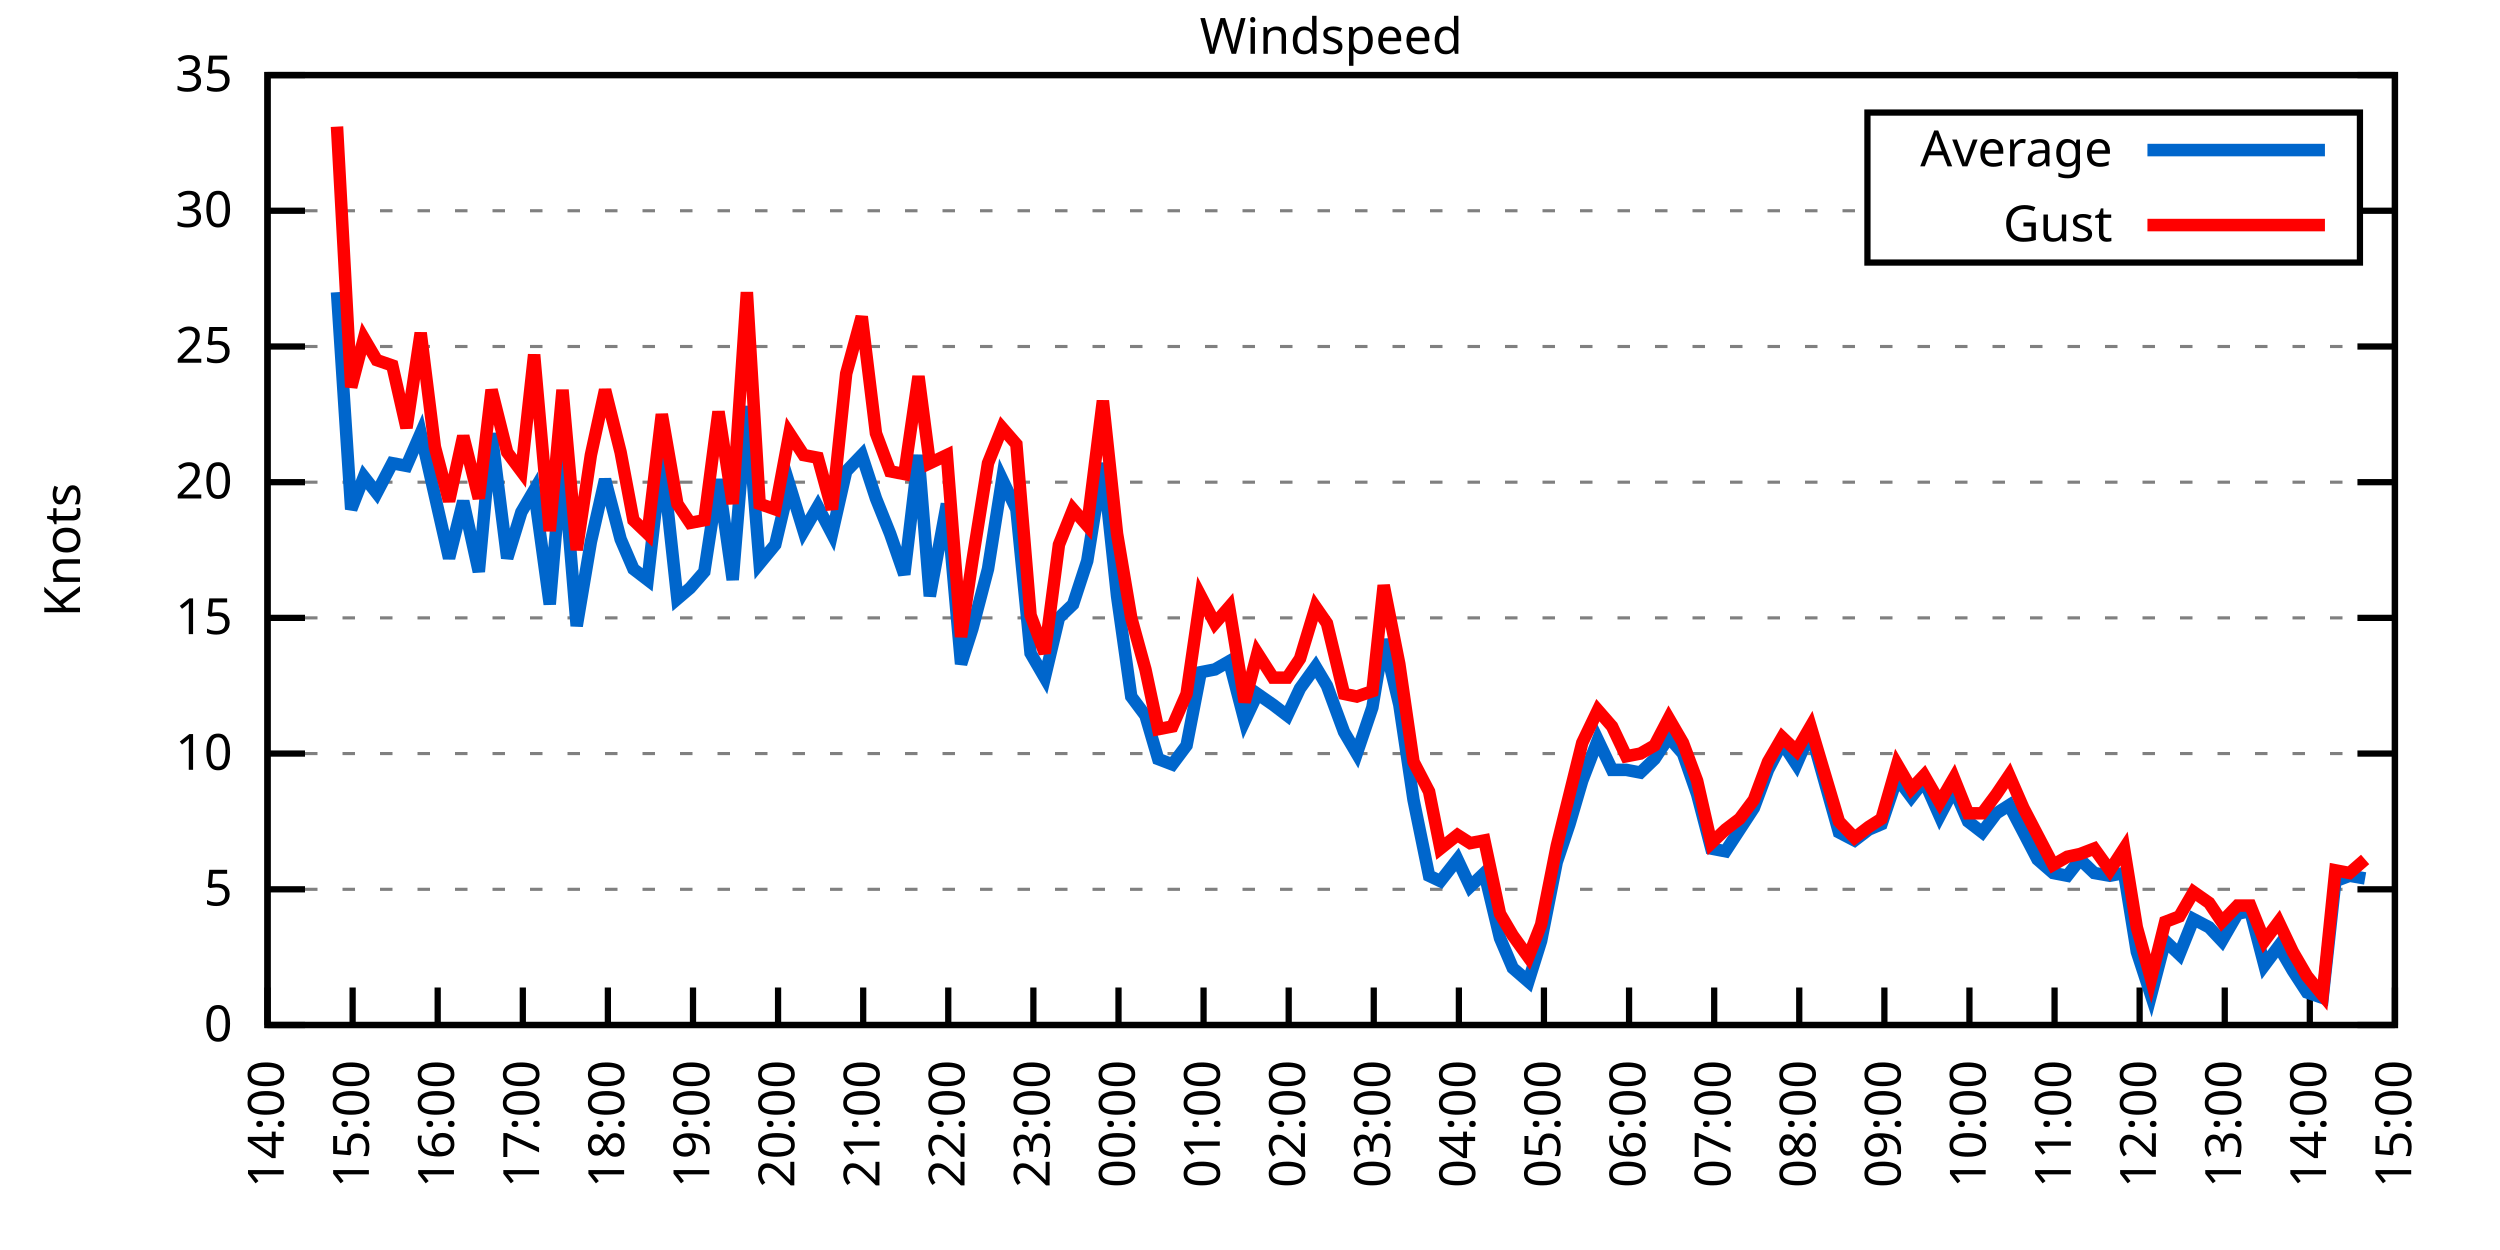
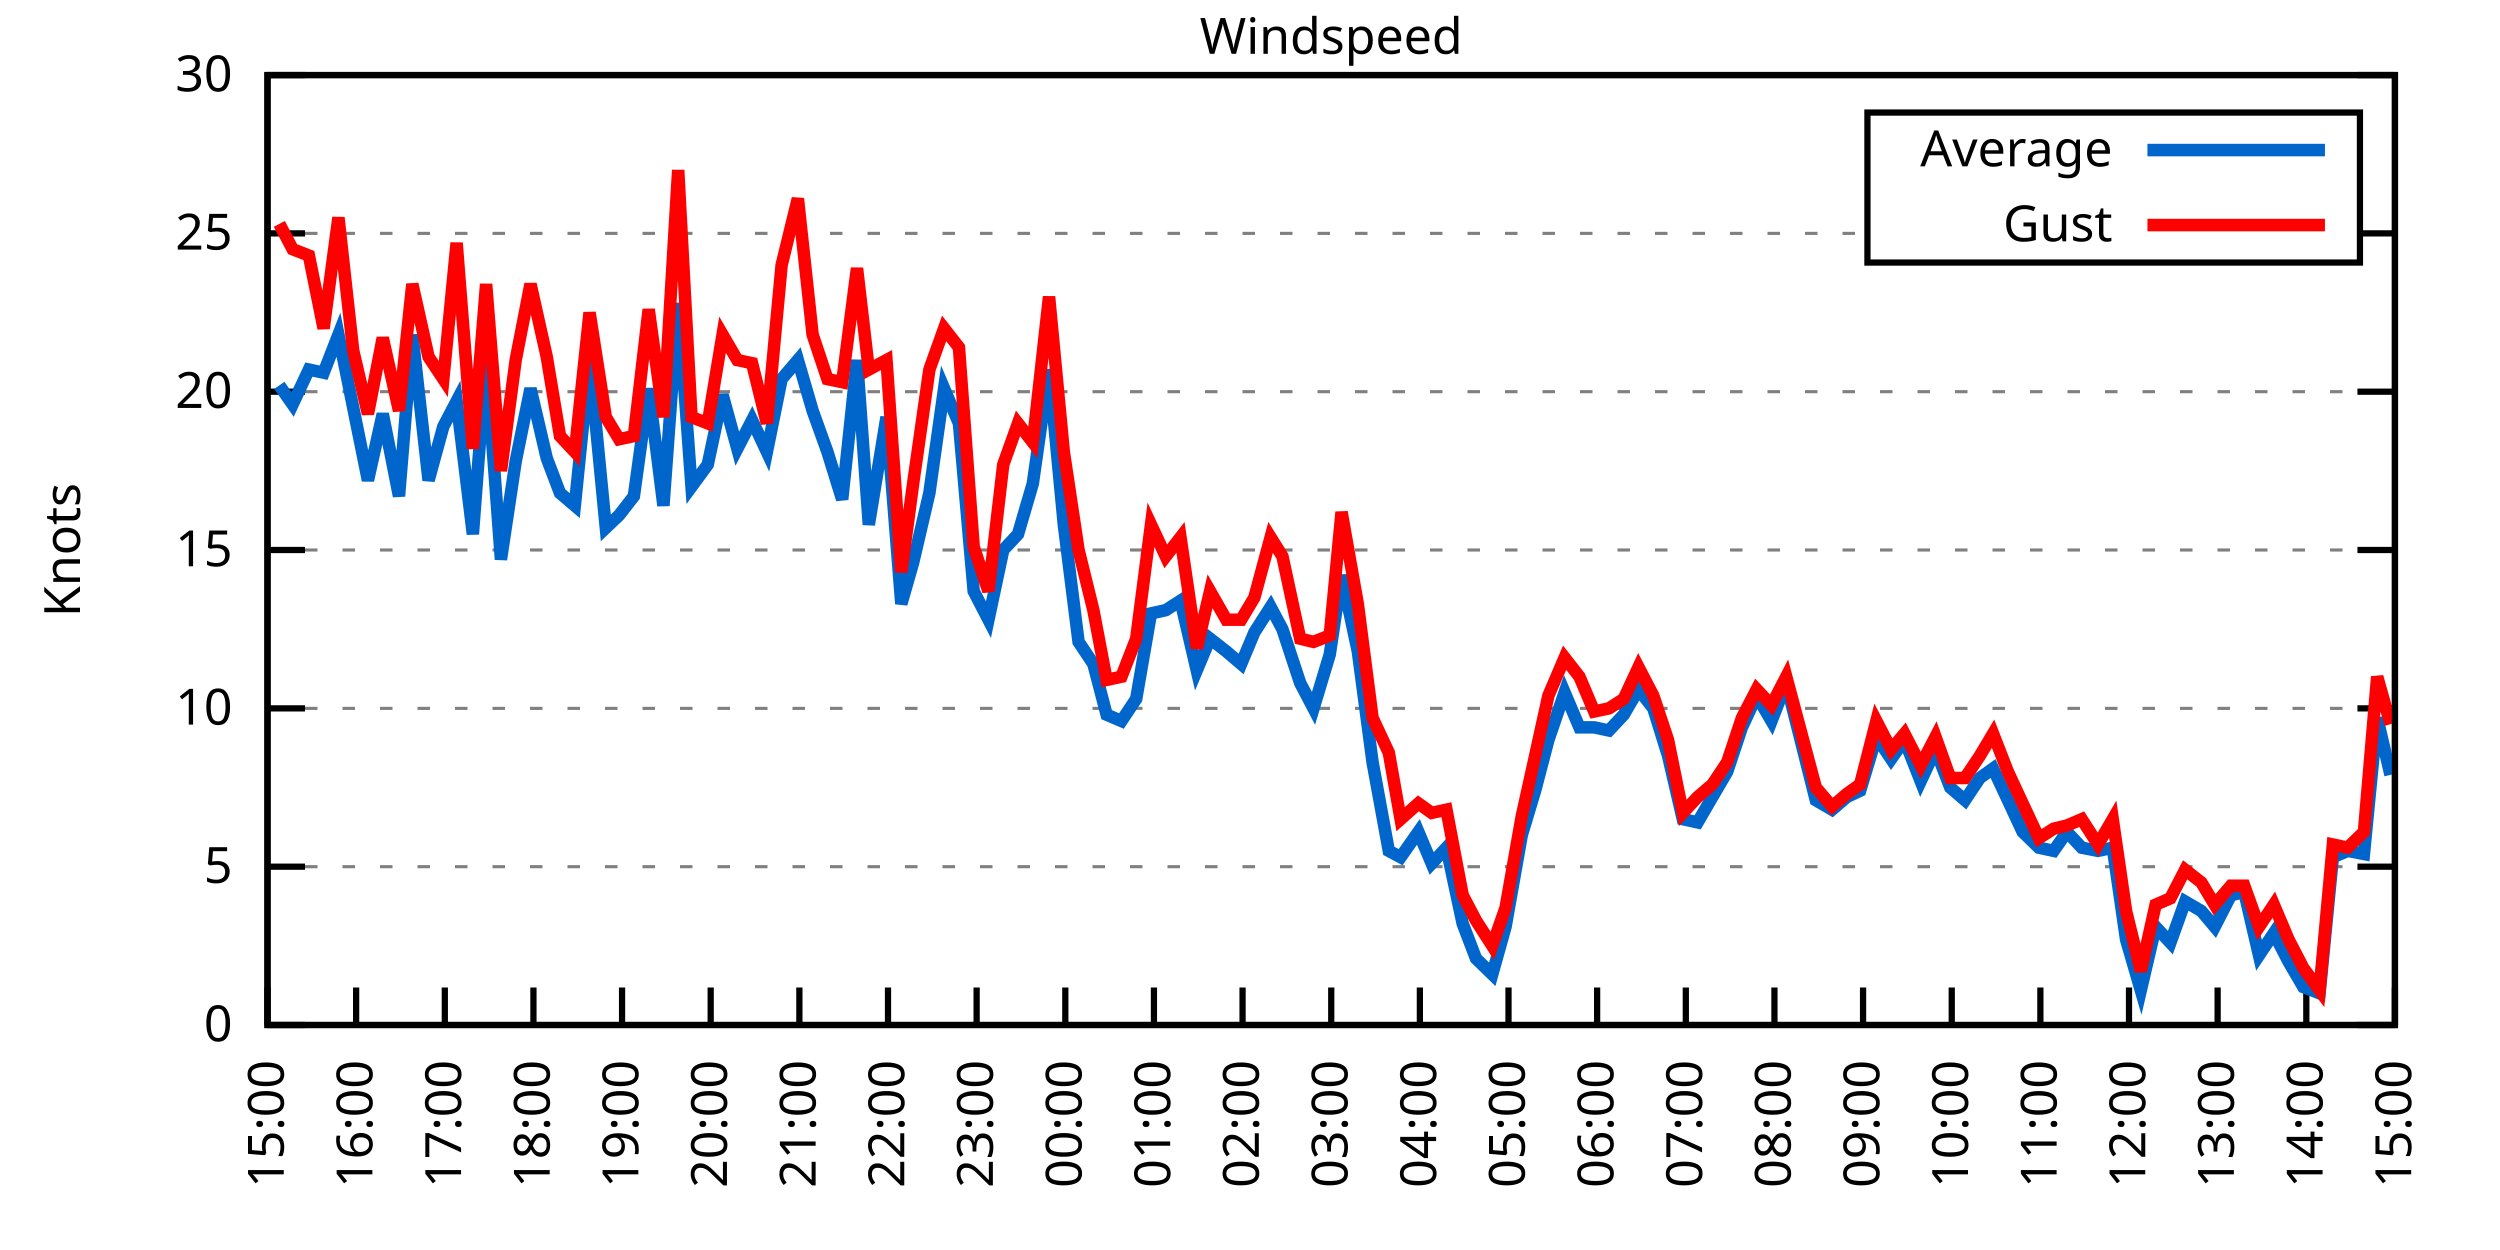
<svg xmlns="http://www.w3.org/2000/svg" xmlns:xlink="http://www.w3.org/1999/xlink" width="400" height="200" viewBox="0 0 400 200">
  <g id="gnuplot_canvas">
    <rect x="0" y="0" width="400" height="200" fill="none" />
    <defs>
      <circle id="gpDot" r="0.5" stroke-width="0.5" stroke="currentColor" />
      <path id="gpPt0" stroke-width="0.333" stroke="currentColor" d="M-1,0 h2 M0,-1 v2" />
      <path id="gpPt1" stroke-width="0.333" stroke="currentColor" d="M-1,-1 L1,1 M1,-1 L-1,1" />
      <path id="gpPt2" stroke-width="0.333" stroke="currentColor" d="M-1,0 L1,0 M0,-1 L0,1 M-1,-1 L1,1 M-1,1 L1,-1" />
      <rect id="gpPt3" stroke-width="0.333" stroke="currentColor" x="-1" y="-1" width="2" height="2" />
      <rect id="gpPt4" stroke-width="0.333" stroke="currentColor" fill="currentColor" x="-1" y="-1" width="2" height="2" />
      <circle id="gpPt5" stroke-width="0.333" stroke="currentColor" cx="0" cy="0" r="1" />
      <use xlink:href="#gpPt5" id="gpPt6" fill="currentColor" stroke="none" />
      <path id="gpPt7" stroke-width="0.333" stroke="currentColor" d="M0,-1.33 L-1.33,0.67 L1.33,0.67 z" />
      <use xlink:href="#gpPt7" id="gpPt8" fill="currentColor" stroke="none" />
      <use xlink:href="#gpPt7" id="gpPt9" stroke="currentColor" transform="rotate(180)" />
      <use xlink:href="#gpPt9" id="gpPt10" fill="currentColor" stroke="none" />
      <use xlink:href="#gpPt3" id="gpPt11" stroke="currentColor" transform="rotate(45)" />
      <use xlink:href="#gpPt11" id="gpPt12" fill="currentColor" stroke="none" />
      <path id="gpPt13" stroke-width="0.333" stroke="currentColor" d="M0,1.330 L1.265,0.411 L0.782,-1.067 L-0.782,-1.076 L-1.265,0.411 z" />
      <use xlink:href="#gpPt13" id="gpPt14" fill="currentColor" stroke="none" />
      <filter id="textbox" filterUnits="objectBoundingBox" x="0" y="0" height="1" width="1">
        <feFlood flood-color="white" flood-opacity="1" result="bgnd" />
        <feComposite in="SourceGraphic" in2="bgnd" operator="atop" />
      </filter>
      <filter id="greybox" filterUnits="objectBoundingBox" x="0" y="0" height="1" width="1">
        <feFlood flood-color="lightgrey" flood-opacity="1" result="grey" />
        <feComposite in="SourceGraphic" in2="grey" operator="atop" />
      </filter>
    </defs>
    <g fill="none" color="white" stroke="currentColor" stroke-width="1.00" stroke-linecap="butt" stroke-linejoin="miter">
</g>
    <g fill="none" color="black" stroke="currentColor" stroke-width="1.00" stroke-linecap="butt" stroke-linejoin="miter">
      <g stroke="none" shape-rendering="crispEdges">
        <polygon fill="rgb(255, 255, 255)" points="42.80,164.00 383.18,164.00 383.18,12.02 42.80,12.02 " />
      </g>
    </g>
    <g fill="none" color="black" stroke="currentColor" stroke-width="1.00" stroke-linecap="butt" stroke-linejoin="miter">
</g>
    <g fill="none" color="black" stroke="black" stroke-width="0.50" stroke-linecap="butt" stroke-linejoin="miter">
</g>
    <g fill="none" color="gray" stroke="currentColor" stroke-width="0.50" stroke-linecap="butt" stroke-linejoin="miter">
      <path stroke="gray" stroke-dasharray="2,4" class="gridline" d="M42.80,164.00 L383.19,164.00  " />
    </g>
    <g fill="none" color="gray" stroke="gray" stroke-width="1.00" stroke-linecap="butt" stroke-linejoin="miter">
</g>
    <g fill="none" color="black" stroke="currentColor" stroke-width="1.00" stroke-linecap="butt" stroke-linejoin="miter">
      <path stroke="black" d="M42.80,164.00 L48.80,164.00 M383.19,164.00 L377.19,164.00  " />
      <g transform="translate(37.20,166.60)" stroke="none" fill="black" font-family="Sans" font-size="8.00" text-anchor="end">
        <text>
          <tspan font-family="Sans"> 0</tspan>
        </text>
      </g>
    </g>
    <g fill="none" color="black" stroke="currentColor" stroke-width="1.00" stroke-linecap="butt" stroke-linejoin="miter">
</g>
    <g fill="none" color="black" stroke="black" stroke-width="0.50" stroke-linecap="butt" stroke-linejoin="miter">
</g>
    <g fill="none" color="gray" stroke="currentColor" stroke-width="0.50" stroke-linecap="butt" stroke-linejoin="miter">
-       <path stroke="gray" stroke-dasharray="2,4" class="gridline" d="M42.80,142.29 L383.19,142.29  " />
-     </g>
-     <g fill="none" color="gray" stroke="gray" stroke-width="1.00" stroke-linecap="butt" stroke-linejoin="miter">
- </g>
-     <g fill="none" color="black" stroke="currentColor" stroke-width="1.00" stroke-linecap="butt" stroke-linejoin="miter">
-       <path stroke="black" d="M42.80,142.29 L48.80,142.29 M383.19,142.29 L377.19,142.29  " />
-       <g transform="translate(37.20,144.89)" stroke="none" fill="black" font-family="Sans" font-size="8.00" text-anchor="end">
+       <path stroke="gray" stroke-dasharray="2,4" class="gridline" d="M42.80,138.67 L383.19,138.67  " />
+     </g>
+     <g fill="none" color="gray" stroke="gray" stroke-width="1.00" stroke-linecap="butt" stroke-linejoin="miter">
+ </g>
+     <g fill="none" color="black" stroke="currentColor" stroke-width="1.00" stroke-linecap="butt" stroke-linejoin="miter">
+       <path stroke="black" d="M42.80,138.67 L48.80,138.67 M383.19,138.67 L377.19,138.67  " />
+       <g transform="translate(37.20,141.27)" stroke="none" fill="black" font-family="Sans" font-size="8.00" text-anchor="end">
        <text>
          <tspan font-family="Sans"> 5</tspan>
        </text>
      </g>
    </g>
    <g fill="none" color="black" stroke="currentColor" stroke-width="1.00" stroke-linecap="butt" stroke-linejoin="miter">
</g>
    <g fill="none" color="black" stroke="black" stroke-width="0.50" stroke-linecap="butt" stroke-linejoin="miter">
</g>
    <g fill="none" color="gray" stroke="currentColor" stroke-width="0.50" stroke-linecap="butt" stroke-linejoin="miter">
-       <path stroke="gray" stroke-dasharray="2,4" class="gridline" d="M42.80,120.57 L383.19,120.57  " />
-     </g>
-     <g fill="none" color="gray" stroke="gray" stroke-width="1.00" stroke-linecap="butt" stroke-linejoin="miter">
- </g>
-     <g fill="none" color="black" stroke="currentColor" stroke-width="1.00" stroke-linecap="butt" stroke-linejoin="miter">
-       <path stroke="black" d="M42.80,120.57 L48.80,120.57 M383.19,120.57 L377.19,120.57  " />
-       <g transform="translate(37.20,123.17)" stroke="none" fill="black" font-family="Sans" font-size="8.00" text-anchor="end">
+       <path stroke="gray" stroke-dasharray="2,4" class="gridline" d="M42.80,113.34 L383.19,113.34  " />
+     </g>
+     <g fill="none" color="gray" stroke="gray" stroke-width="1.00" stroke-linecap="butt" stroke-linejoin="miter">
+ </g>
+     <g fill="none" color="black" stroke="currentColor" stroke-width="1.00" stroke-linecap="butt" stroke-linejoin="miter">
+       <path stroke="black" d="M42.80,113.34 L48.80,113.34 M383.19,113.34 L377.19,113.34  " />
+       <g transform="translate(37.20,115.94)" stroke="none" fill="black" font-family="Sans" font-size="8.00" text-anchor="end">
        <text>
          <tspan font-family="Sans"> 10</tspan>
        </text>
      </g>
    </g>
    <g fill="none" color="black" stroke="currentColor" stroke-width="1.00" stroke-linecap="butt" stroke-linejoin="miter">
</g>
    <g fill="none" color="black" stroke="black" stroke-width="0.50" stroke-linecap="butt" stroke-linejoin="miter">
</g>
    <g fill="none" color="gray" stroke="currentColor" stroke-width="0.50" stroke-linecap="butt" stroke-linejoin="miter">
-       <path stroke="gray" stroke-dasharray="2,4" class="gridline" d="M42.80,98.86 L383.19,98.86  " />
-     </g>
-     <g fill="none" color="gray" stroke="gray" stroke-width="1.00" stroke-linecap="butt" stroke-linejoin="miter">
- </g>
-     <g fill="none" color="black" stroke="currentColor" stroke-width="1.00" stroke-linecap="butt" stroke-linejoin="miter">
-       <path stroke="black" d="M42.80,98.86 L48.80,98.86 M383.19,98.86 L377.19,98.86  " />
-       <g transform="translate(37.20,101.46)" stroke="none" fill="black" font-family="Sans" font-size="8.00" text-anchor="end">
+       <path stroke="gray" stroke-dasharray="2,4" class="gridline" d="M42.80,88.00 L383.19,88.00  " />
+     </g>
+     <g fill="none" color="gray" stroke="gray" stroke-width="1.00" stroke-linecap="butt" stroke-linejoin="miter">
+ </g>
+     <g fill="none" color="black" stroke="currentColor" stroke-width="1.00" stroke-linecap="butt" stroke-linejoin="miter">
+       <path stroke="black" d="M42.80,88.00 L48.80,88.00 M383.19,88.00 L377.19,88.00  " />
+       <g transform="translate(37.20,90.60)" stroke="none" fill="black" font-family="Sans" font-size="8.00" text-anchor="end">
        <text>
          <tspan font-family="Sans"> 15</tspan>
        </text>
      </g>
    </g>
    <g fill="none" color="black" stroke="currentColor" stroke-width="1.00" stroke-linecap="butt" stroke-linejoin="miter">
</g>
    <g fill="none" color="black" stroke="black" stroke-width="0.50" stroke-linecap="butt" stroke-linejoin="miter">
</g>
    <g fill="none" color="gray" stroke="currentColor" stroke-width="0.50" stroke-linecap="butt" stroke-linejoin="miter">
-       <path stroke="gray" stroke-dasharray="2,4" class="gridline" d="M42.80,77.15 L383.19,77.15  " />
-     </g>
-     <g fill="none" color="gray" stroke="gray" stroke-width="1.00" stroke-linecap="butt" stroke-linejoin="miter">
- </g>
-     <g fill="none" color="black" stroke="currentColor" stroke-width="1.00" stroke-linecap="butt" stroke-linejoin="miter">
-       <path stroke="black" d="M42.80,77.15 L48.80,77.15 M383.19,77.15 L377.19,77.15  " />
-       <g transform="translate(37.20,79.75)" stroke="none" fill="black" font-family="Sans" font-size="8.00" text-anchor="end">
+       <path stroke="gray" stroke-dasharray="2,4" class="gridline" d="M42.80,62.67 L383.19,62.67  " />
+     </g>
+     <g fill="none" color="gray" stroke="gray" stroke-width="1.00" stroke-linecap="butt" stroke-linejoin="miter">
+ </g>
+     <g fill="none" color="black" stroke="currentColor" stroke-width="1.00" stroke-linecap="butt" stroke-linejoin="miter">
+       <path stroke="black" d="M42.80,62.67 L48.80,62.67 M383.19,62.67 L377.19,62.67  " />
+       <g transform="translate(37.20,65.27)" stroke="none" fill="black" font-family="Sans" font-size="8.00" text-anchor="end">
        <text>
          <tspan font-family="Sans"> 20</tspan>
        </text>
      </g>
    </g>
    <g fill="none" color="black" stroke="currentColor" stroke-width="1.00" stroke-linecap="butt" stroke-linejoin="miter">
</g>
    <g fill="none" color="black" stroke="black" stroke-width="0.50" stroke-linecap="butt" stroke-linejoin="miter">
</g>
    <g fill="none" color="gray" stroke="currentColor" stroke-width="0.50" stroke-linecap="butt" stroke-linejoin="miter">
-       <path stroke="gray" stroke-dasharray="2,4" class="gridline" d="M42.80,55.44 L383.19,55.44  " />
-     </g>
-     <g fill="none" color="gray" stroke="gray" stroke-width="1.00" stroke-linecap="butt" stroke-linejoin="miter">
- </g>
-     <g fill="none" color="black" stroke="currentColor" stroke-width="1.00" stroke-linecap="butt" stroke-linejoin="miter">
-       <path stroke="black" d="M42.80,55.44 L48.80,55.44 M383.19,55.44 L377.19,55.44  " />
-       <g transform="translate(37.20,58.04)" stroke="none" fill="black" font-family="Sans" font-size="8.00" text-anchor="end">
+       <path stroke="gray" stroke-dasharray="2,4" class="gridline" d="M42.80,37.34 L298.79,37.34 M377.59,37.34 L383.19,37.34  " />
+     </g>
+     <g fill="none" color="gray" stroke="gray" stroke-width="1.00" stroke-linecap="butt" stroke-linejoin="miter">
+ </g>
+     <g fill="none" color="black" stroke="currentColor" stroke-width="1.00" stroke-linecap="butt" stroke-linejoin="miter">
+       <path stroke="black" d="M42.80,37.34 L48.80,37.34 M383.19,37.34 L377.19,37.34  " />
+       <g transform="translate(37.20,39.94)" stroke="none" fill="black" font-family="Sans" font-size="8.00" text-anchor="end">
        <text>
          <tspan font-family="Sans"> 25</tspan>
-         </text>
-       </g>
-     </g>
-     <g fill="none" color="black" stroke="currentColor" stroke-width="1.00" stroke-linecap="butt" stroke-linejoin="miter">
- </g>
-     <g fill="none" color="black" stroke="black" stroke-width="0.50" stroke-linecap="butt" stroke-linejoin="miter">
- </g>
-     <g fill="none" color="gray" stroke="currentColor" stroke-width="0.50" stroke-linecap="butt" stroke-linejoin="miter">
-       <path stroke="gray" stroke-dasharray="2,4" class="gridline" d="M42.80,33.72 L298.79,33.72 M377.59,33.72 L383.19,33.72  " />
-     </g>
-     <g fill="none" color="gray" stroke="gray" stroke-width="1.00" stroke-linecap="butt" stroke-linejoin="miter">
- </g>
-     <g fill="none" color="black" stroke="currentColor" stroke-width="1.00" stroke-linecap="butt" stroke-linejoin="miter">
-       <path stroke="black" d="M42.80,33.72 L48.80,33.72 M383.19,33.72 L377.19,33.72  " />
-       <g transform="translate(37.20,36.32)" stroke="none" fill="black" font-family="Sans" font-size="8.00" text-anchor="end">
-         <text>
-           <tspan font-family="Sans"> 30</tspan>
        </text>
      </g>
    </g>
    <g fill="none" color="black" stroke="currentColor" stroke-width="1.00" stroke-linecap="butt" stroke-linejoin="miter">
</g>
    <g fill="none" color="black" stroke="black" stroke-width="0.50" stroke-linecap="butt" stroke-linejoin="miter">
</g>
    <g fill="none" color="gray" stroke="currentColor" stroke-width="0.50" stroke-linecap="butt" stroke-linejoin="miter">
      <path stroke="gray" stroke-dasharray="2,4" class="gridline" d="M42.80,12.01 L383.19,12.01  " />
    </g>
    <g fill="none" color="gray" stroke="gray" stroke-width="1.00" stroke-linecap="butt" stroke-linejoin="miter">
</g>
    <g fill="none" color="black" stroke="currentColor" stroke-width="1.00" stroke-linecap="butt" stroke-linejoin="miter">
      <path stroke="black" d="M42.80,12.01 L48.80,12.01 M383.19,12.01 L377.19,12.01  " />
      <g transform="translate(37.20,14.61)" stroke="none" fill="black" font-family="Sans" font-size="8.00" text-anchor="end">
        <text>
-           <tspan font-family="Sans"> 35</tspan>
+           <tspan font-family="Sans"> 30</tspan>
        </text>
      </g>
    </g>
    <g fill="none" color="black" stroke="currentColor" stroke-width="1.00" stroke-linecap="butt" stroke-linejoin="miter">
      <path stroke="black" d="M42.80,164.00 L42.80,158.00  " />
      <g transform="translate(45.40,169.60) rotate(270.00)" stroke="none" fill="black" font-family="Sans" font-size="8.00" text-anchor="end">
        <text>
-           <tspan font-family="Sans">14:00</tspan>
-         </text>
-       </g>
-     </g>
-     <g fill="none" color="black" stroke="currentColor" stroke-width="1.00" stroke-linecap="butt" stroke-linejoin="miter">
-       <path stroke="black" d="M56.42,164.00 L56.42,158.00  " />
-       <g transform="translate(59.02,169.60) rotate(270.00)" stroke="none" fill="black" font-family="Sans" font-size="8.00" text-anchor="end">
-         <text>
          <tspan font-family="Sans">15:00</tspan>
        </text>
      </g>
    </g>
    <g fill="none" color="black" stroke="currentColor" stroke-width="1.00" stroke-linecap="butt" stroke-linejoin="miter">
-       <path stroke="black" d="M70.03,164.00 L70.03,158.00  " />
-       <g transform="translate(72.63,169.60) rotate(270.00)" stroke="none" fill="black" font-family="Sans" font-size="8.00" text-anchor="end">
+       <path stroke="black" d="M56.98,164.00 L56.98,158.00  " />
+       <g transform="translate(59.58,169.60) rotate(270.00)" stroke="none" fill="black" font-family="Sans" font-size="8.00" text-anchor="end">
        <text>
          <tspan font-family="Sans">16:00</tspan>
        </text>
      </g>
    </g>
    <g fill="none" color="black" stroke="currentColor" stroke-width="1.00" stroke-linecap="butt" stroke-linejoin="miter">
-       <path stroke="black" d="M83.65,164.00 L83.65,158.00  " />
-       <g transform="translate(86.25,169.60) rotate(270.00)" stroke="none" fill="black" font-family="Sans" font-size="8.00" text-anchor="end">
+       <path stroke="black" d="M71.17,164.00 L71.17,158.00  " />
+       <g transform="translate(73.77,169.60) rotate(270.00)" stroke="none" fill="black" font-family="Sans" font-size="8.00" text-anchor="end">
        <text>
          <tspan font-family="Sans">17:00</tspan>
        </text>
      </g>
    </g>
    <g fill="none" color="black" stroke="currentColor" stroke-width="1.00" stroke-linecap="butt" stroke-linejoin="miter">
-       <path stroke="black" d="M97.26,164.00 L97.26,158.00  " />
-       <g transform="translate(99.86,169.60) rotate(270.00)" stroke="none" fill="black" font-family="Sans" font-size="8.00" text-anchor="end">
+       <path stroke="black" d="M85.35,164.00 L85.35,158.00  " />
+       <g transform="translate(87.95,169.60) rotate(270.00)" stroke="none" fill="black" font-family="Sans" font-size="8.00" text-anchor="end">
        <text>
          <tspan font-family="Sans">18:00</tspan>
        </text>
      </g>
    </g>
    <g fill="none" color="black" stroke="currentColor" stroke-width="1.00" stroke-linecap="butt" stroke-linejoin="miter">
-       <path stroke="black" d="M110.88,164.00 L110.88,158.00  " />
-       <g transform="translate(113.48,169.60) rotate(270.00)" stroke="none" fill="black" font-family="Sans" font-size="8.00" text-anchor="end">
+       <path stroke="black" d="M99.53,164.00 L99.53,158.00  " />
+       <g transform="translate(102.13,169.60) rotate(270.00)" stroke="none" fill="black" font-family="Sans" font-size="8.00" text-anchor="end">
        <text>
          <tspan font-family="Sans">19:00</tspan>
        </text>
      </g>
    </g>
    <g fill="none" color="black" stroke="currentColor" stroke-width="1.00" stroke-linecap="butt" stroke-linejoin="miter">
-       <path stroke="black" d="M124.49,164.00 L124.49,158.00  " />
-       <g transform="translate(127.09,169.60) rotate(270.00)" stroke="none" fill="black" font-family="Sans" font-size="8.00" text-anchor="end">
+       <path stroke="black" d="M113.71,164.00 L113.71,158.00  " />
+       <g transform="translate(116.31,169.60) rotate(270.00)" stroke="none" fill="black" font-family="Sans" font-size="8.00" text-anchor="end">
        <text>
          <tspan font-family="Sans">20:00</tspan>
        </text>
      </g>
    </g>
    <g fill="none" color="black" stroke="currentColor" stroke-width="1.00" stroke-linecap="butt" stroke-linejoin="miter">
-       <path stroke="black" d="M138.11,164.00 L138.11,158.00  " />
-       <g transform="translate(140.71,169.60) rotate(270.00)" stroke="none" fill="black" font-family="Sans" font-size="8.00" text-anchor="end">
+       <path stroke="black" d="M127.90,164.00 L127.90,158.00  " />
+       <g transform="translate(130.50,169.60) rotate(270.00)" stroke="none" fill="black" font-family="Sans" font-size="8.00" text-anchor="end">
        <text>
          <tspan font-family="Sans">21:00</tspan>
        </text>
      </g>
    </g>
    <g fill="none" color="black" stroke="currentColor" stroke-width="1.00" stroke-linecap="butt" stroke-linejoin="miter">
-       <path stroke="black" d="M151.72,164.00 L151.72,158.00  " />
-       <g transform="translate(154.32,169.60) rotate(270.00)" stroke="none" fill="black" font-family="Sans" font-size="8.00" text-anchor="end">
+       <path stroke="black" d="M142.08,164.00 L142.08,158.00  " />
+       <g transform="translate(144.68,169.60) rotate(270.00)" stroke="none" fill="black" font-family="Sans" font-size="8.00" text-anchor="end">
        <text>
          <tspan font-family="Sans">22:00</tspan>
        </text>
      </g>
    </g>
    <g fill="none" color="black" stroke="currentColor" stroke-width="1.00" stroke-linecap="butt" stroke-linejoin="miter">
-       <path stroke="black" d="M165.34,164.00 L165.34,158.00  " />
-       <g transform="translate(167.94,169.60) rotate(270.00)" stroke="none" fill="black" font-family="Sans" font-size="8.00" text-anchor="end">
+       <path stroke="black" d="M156.26,164.00 L156.26,158.00  " />
+       <g transform="translate(158.86,169.60) rotate(270.00)" stroke="none" fill="black" font-family="Sans" font-size="8.00" text-anchor="end">
        <text>
          <tspan font-family="Sans">23:00</tspan>
        </text>
      </g>
    </g>
    <g fill="none" color="black" stroke="currentColor" stroke-width="1.00" stroke-linecap="butt" stroke-linejoin="miter">
-       <path stroke="black" d="M178.96,164.00 L178.96,158.00  " />
-       <g transform="translate(181.56,169.60) rotate(270.00)" stroke="none" fill="black" font-family="Sans" font-size="8.00" text-anchor="end">
+       <path stroke="black" d="M170.45,164.00 L170.45,158.00  " />
+       <g transform="translate(173.05,169.60) rotate(270.00)" stroke="none" fill="black" font-family="Sans" font-size="8.00" text-anchor="end">
        <text>
          <tspan font-family="Sans">00:00</tspan>
        </text>
      </g>
    </g>
    <g fill="none" color="black" stroke="currentColor" stroke-width="1.00" stroke-linecap="butt" stroke-linejoin="miter">
-       <path stroke="black" d="M192.57,164.00 L192.57,158.00  " />
-       <g transform="translate(195.17,169.60) rotate(270.00)" stroke="none" fill="black" font-family="Sans" font-size="8.00" text-anchor="end">
+       <path stroke="black" d="M184.63,164.00 L184.63,158.00  " />
+       <g transform="translate(187.23,169.60) rotate(270.00)" stroke="none" fill="black" font-family="Sans" font-size="8.00" text-anchor="end">
        <text>
          <tspan font-family="Sans">01:00</tspan>
        </text>
      </g>
    </g>
    <g fill="none" color="black" stroke="currentColor" stroke-width="1.00" stroke-linecap="butt" stroke-linejoin="miter">
-       <path stroke="black" d="M206.19,164.00 L206.19,158.00  " />
-       <g transform="translate(208.79,169.60) rotate(270.00)" stroke="none" fill="black" font-family="Sans" font-size="8.00" text-anchor="end">
+       <path stroke="black" d="M198.81,164.00 L198.81,158.00  " />
+       <g transform="translate(201.41,169.60) rotate(270.00)" stroke="none" fill="black" font-family="Sans" font-size="8.00" text-anchor="end">
        <text>
          <tspan font-family="Sans">02:00</tspan>
        </text>
      </g>
    </g>
    <g fill="none" color="black" stroke="currentColor" stroke-width="1.00" stroke-linecap="butt" stroke-linejoin="miter">
-       <path stroke="black" d="M219.80,164.00 L219.80,158.00  " />
-       <g transform="translate(222.40,169.60) rotate(270.00)" stroke="none" fill="black" font-family="Sans" font-size="8.00" text-anchor="end">
+       <path stroke="black" d="M213.00,164.00 L213.00,158.00  " />
+       <g transform="translate(215.60,169.60) rotate(270.00)" stroke="none" fill="black" font-family="Sans" font-size="8.00" text-anchor="end">
        <text>
          <tspan font-family="Sans">03:00</tspan>
        </text>
      </g>
    </g>
    <g fill="none" color="black" stroke="currentColor" stroke-width="1.00" stroke-linecap="butt" stroke-linejoin="miter">
-       <path stroke="black" d="M233.42,164.00 L233.42,158.00  " />
-       <g transform="translate(236.02,169.60) rotate(270.00)" stroke="none" fill="black" font-family="Sans" font-size="8.00" text-anchor="end">
+       <path stroke="black" d="M227.18,164.00 L227.18,158.00  " />
+       <g transform="translate(229.78,169.60) rotate(270.00)" stroke="none" fill="black" font-family="Sans" font-size="8.00" text-anchor="end">
        <text>
          <tspan font-family="Sans">04:00</tspan>
        </text>
      </g>
    </g>
    <g fill="none" color="black" stroke="currentColor" stroke-width="1.00" stroke-linecap="butt" stroke-linejoin="miter">
-       <path stroke="black" d="M247.03,164.00 L247.03,158.00  " />
-       <g transform="translate(249.63,169.60) rotate(270.00)" stroke="none" fill="black" font-family="Sans" font-size="8.00" text-anchor="end">
+       <path stroke="black" d="M241.36,164.00 L241.36,158.00  " />
+       <g transform="translate(243.96,169.60) rotate(270.00)" stroke="none" fill="black" font-family="Sans" font-size="8.00" text-anchor="end">
        <text>
          <tspan font-family="Sans">05:00</tspan>
        </text>
      </g>
    </g>
    <g fill="none" color="black" stroke="currentColor" stroke-width="1.00" stroke-linecap="butt" stroke-linejoin="miter">
-       <path stroke="black" d="M260.65,164.00 L260.65,158.00  " />
-       <g transform="translate(263.25,169.60) rotate(270.00)" stroke="none" fill="black" font-family="Sans" font-size="8.00" text-anchor="end">
+       <path stroke="black" d="M255.54,164.00 L255.54,158.00  " />
+       <g transform="translate(258.14,169.60) rotate(270.00)" stroke="none" fill="black" font-family="Sans" font-size="8.00" text-anchor="end">
        <text>
          <tspan font-family="Sans">06:00</tspan>
        </text>
      </g>
    </g>
    <g fill="none" color="black" stroke="currentColor" stroke-width="1.00" stroke-linecap="butt" stroke-linejoin="miter">
-       <path stroke="black" d="M274.27,164.00 L274.27,158.00  " />
-       <g transform="translate(276.87,169.60) rotate(270.00)" stroke="none" fill="black" font-family="Sans" font-size="8.00" text-anchor="end">
+       <path stroke="black" d="M269.73,164.00 L269.73,158.00  " />
+       <g transform="translate(272.33,169.60) rotate(270.00)" stroke="none" fill="black" font-family="Sans" font-size="8.00" text-anchor="end">
        <text>
          <tspan font-family="Sans">07:00</tspan>
        </text>
      </g>
    </g>
    <g fill="none" color="black" stroke="currentColor" stroke-width="1.00" stroke-linecap="butt" stroke-linejoin="miter">
-       <path stroke="black" d="M287.88,164.00 L287.88,158.00  " />
-       <g transform="translate(290.48,169.60) rotate(270.00)" stroke="none" fill="black" font-family="Sans" font-size="8.00" text-anchor="end">
+       <path stroke="black" d="M283.91,164.00 L283.91,158.00  " />
+       <g transform="translate(286.51,169.60) rotate(270.00)" stroke="none" fill="black" font-family="Sans" font-size="8.00" text-anchor="end">
        <text>
          <tspan font-family="Sans">08:00</tspan>
        </text>
      </g>
    </g>
    <g fill="none" color="black" stroke="currentColor" stroke-width="1.00" stroke-linecap="butt" stroke-linejoin="miter">
-       <path stroke="black" d="M301.50,164.00 L301.50,158.00  " />
-       <g transform="translate(304.10,169.60) rotate(270.00)" stroke="none" fill="black" font-family="Sans" font-size="8.00" text-anchor="end">
+       <path stroke="black" d="M298.09,164.00 L298.09,158.00  " />
+       <g transform="translate(300.69,169.60) rotate(270.00)" stroke="none" fill="black" font-family="Sans" font-size="8.00" text-anchor="end">
        <text>
          <tspan font-family="Sans">09:00</tspan>
        </text>
      </g>
    </g>
    <g fill="none" color="black" stroke="currentColor" stroke-width="1.00" stroke-linecap="butt" stroke-linejoin="miter">
-       <path stroke="black" d="M315.11,164.00 L315.11,158.00  " />
-       <g transform="translate(317.71,169.60) rotate(270.00)" stroke="none" fill="black" font-family="Sans" font-size="8.00" text-anchor="end">
+       <path stroke="black" d="M312.28,164.00 L312.28,158.00  " />
+       <g transform="translate(314.88,169.60) rotate(270.00)" stroke="none" fill="black" font-family="Sans" font-size="8.00" text-anchor="end">
        <text>
          <tspan font-family="Sans">10:00</tspan>
        </text>
      </g>
    </g>
    <g fill="none" color="black" stroke="currentColor" stroke-width="1.00" stroke-linecap="butt" stroke-linejoin="miter">
-       <path stroke="black" d="M328.73,164.00 L328.73,158.00  " />
-       <g transform="translate(331.33,169.60) rotate(270.00)" stroke="none" fill="black" font-family="Sans" font-size="8.00" text-anchor="end">
+       <path stroke="black" d="M326.46,164.00 L326.46,158.00  " />
+       <g transform="translate(329.06,169.60) rotate(270.00)" stroke="none" fill="black" font-family="Sans" font-size="8.00" text-anchor="end">
        <text>
          <tspan font-family="Sans">11:00</tspan>
        </text>
      </g>
    </g>
    <g fill="none" color="black" stroke="currentColor" stroke-width="1.00" stroke-linecap="butt" stroke-linejoin="miter">
-       <path stroke="black" d="M342.34,164.00 L342.34,158.00  " />
-       <g transform="translate(344.94,169.60) rotate(270.00)" stroke="none" fill="black" font-family="Sans" font-size="8.00" text-anchor="end">
+       <path stroke="black" d="M340.64,164.00 L340.64,158.00  " />
+       <g transform="translate(343.24,169.60) rotate(270.00)" stroke="none" fill="black" font-family="Sans" font-size="8.00" text-anchor="end">
        <text>
          <tspan font-family="Sans">12:00</tspan>
        </text>
      </g>
    </g>
    <g fill="none" color="black" stroke="currentColor" stroke-width="1.00" stroke-linecap="butt" stroke-linejoin="miter">
-       <path stroke="black" d="M355.96,164.00 L355.96,158.00  " />
-       <g transform="translate(358.56,169.60) rotate(270.00)" stroke="none" fill="black" font-family="Sans" font-size="8.00" text-anchor="end">
+       <path stroke="black" d="M354.82,164.00 L354.82,158.00  " />
+       <g transform="translate(357.42,169.60) rotate(270.00)" stroke="none" fill="black" font-family="Sans" font-size="8.00" text-anchor="end">
        <text>
          <tspan font-family="Sans">13:00</tspan>
        </text>
      </g>
    </g>
    <g fill="none" color="black" stroke="currentColor" stroke-width="1.00" stroke-linecap="butt" stroke-linejoin="miter">
-       <path stroke="black" d="M369.57,164.00 L369.57,158.00  " />
-       <g transform="translate(372.17,169.60) rotate(270.00)" stroke="none" fill="black" font-family="Sans" font-size="8.00" text-anchor="end">
+       <path stroke="black" d="M369.01,164.00 L369.01,158.00  " />
+       <g transform="translate(371.61,169.60) rotate(270.00)" stroke="none" fill="black" font-family="Sans" font-size="8.00" text-anchor="end">
        <text>
          <tspan font-family="Sans">14:00</tspan>
        </text>
      </g>
    </g>
    <g fill="none" color="black" stroke="currentColor" stroke-width="1.00" stroke-linecap="butt" stroke-linejoin="miter">
      <path stroke="black" d="M383.19,164.00 L383.19,158.00  " />
      <g transform="translate(385.79,169.60) rotate(270.00)" stroke="none" fill="black" font-family="Sans" font-size="8.00" text-anchor="end">
        <text>
          <tspan font-family="Sans">15:00</tspan>
        </text>
      </g>
    </g>
    <g fill="none" color="black" stroke="currentColor" stroke-width="1.00" stroke-linecap="butt" stroke-linejoin="miter">
</g>
    <g fill="none" color="black" stroke="currentColor" stroke-width="1.00" stroke-linecap="butt" stroke-linejoin="miter">
      <path stroke="black" d="M42.80,12.01 L42.80,164.00 L383.19,164.00 L383.19,12.01 L42.80,12.01 Z  " />
    </g>
    <g fill="none" color="black" stroke="currentColor" stroke-width="1.00" stroke-linecap="butt" stroke-linejoin="miter">
</g>
    <g fill="none" color="black" stroke="currentColor" stroke-width="1.00" stroke-linecap="butt" stroke-linejoin="miter">
      <path stroke="black" d="M298.79,42.01 L298.79,18.01 L377.59,18.01 L377.59,42.01 L298.79,42.01 Z  " />
    </g>
    <g id="Windspeed_plot_1">
      <g fill="none" color="white" stroke="black" stroke-width="2.00" stroke-linecap="butt" stroke-linejoin="miter">
</g>
      <g fill="none" color="black" stroke="currentColor" stroke-width="2.00" stroke-linecap="butt" stroke-linejoin="miter">
        <g transform="translate(337.99,26.61)" stroke="none" fill="black" font-family="Sans" font-size="8.00" text-anchor="end">
          <text>
            <tspan font-family="Sans">Average</tspan>
          </text>
        </g>
      </g>
      <g fill="none" color="black" stroke="currentColor" stroke-width="2.00" stroke-linecap="butt" stroke-linejoin="miter">
-         <path stroke="rgb(  0, 102, 204)" d="M343.59,24.01 L371.99,24.01 M53.92,46.75 L56.19,81.49 L58.23,76.28 L60.27,78.89 L62.77,74.11 L65.04,74.54   L67.31,69.33 L69.58,79.32 L71.85,89.31 L74.12,80.19 L76.61,91.48 L78.65,69.33 L81.15,89.31 L83.42,81.93   L85.46,78.45 L87.96,96.69 L90.00,72.81 L92.27,100.16 L94.54,86.70 L96.81,76.71 L99.30,86.27 L101.35,91.04   L103.62,92.78 L105.89,72.81 L108.38,95.82 L110.42,94.08 L112.69,91.48 L114.96,76.71 L117.23,92.78 L119.50,64.99   L121.54,90.18 L124.04,87.14 L126.31,77.58 L128.58,84.97 L130.85,81.06 L133.12,85.40 L135.39,75.41 L137.88,72.81   L140.15,79.75 L142.42,85.40 L144.69,91.91 L146.96,72.81 L148.77,95.39 L151.50,80.62 L153.77,106.24 L155.58,100.60   L158.08,91.04 L160.35,76.71 L162.62,81.49 L164.89,104.51 L167.16,108.42 L169.43,98.86 L171.69,96.69 L173.96,89.74   L176.46,74.11 L178.73,95.39 L181.00,111.45 L183.27,114.49 L185.31,121.44 L187.58,122.31 L189.85,119.27 L192.12,107.55   L194.39,107.11 L196.66,105.81 L199.15,115.36 L201.19,111.02 L203.69,112.76 L205.96,114.49 L208.00,110.15 L210.50,106.68   L212.31,109.72 L215.04,117.10 L217.08,120.57 L219.58,113.19 L221.39,102.34 L223.89,112.76 L226.16,127.96 L228.65,140.12   L230.47,140.98 L233.19,137.51 L235.23,141.85 L237.50,139.68 L240.00,150.10 L242.04,154.88 L244.54,157.05 L246.58,150.54   L249.08,137.94 L251.12,131.86 L253.16,124.92 L255.66,118.40 L257.93,123.18 L260.20,123.18 L262.47,123.61 L264.73,121.44   L267.00,117.97 L269.27,120.57 L271.54,127.09 L273.81,135.77 L276.08,136.21 L278.35,132.73 L280.62,129.26 L282.89,123.18   L285.16,118.84 L287.43,122.31 L289.70,117.10 L294.23,133.17 L296.73,134.47 L299.00,132.73 L301.04,131.86 L303.54,124.48   L305.81,127.52 L307.85,124.92 L310.35,130.56 L312.62,126.22 L314.89,131.43 L317.15,133.17 L319.42,130.13 L321.47,128.83   L323.74,133.17 L326.00,137.51 L328.50,139.68 L330.77,140.12 L332.81,137.51 L335.08,139.68 L337.58,140.12 L339.85,139.68   L341.89,152.28 L344.16,159.22 L346.43,150.54 L348.70,152.71 L350.97,147.06 L353.46,148.37 L355.50,150.54 L358.00,146.20   L360.04,145.76 L362.31,154.45 L364.58,151.41 L366.85,155.31 L369.12,158.79 L371.62,159.66 L373.66,140.98 L375.93,140.12   L378.42,140.55  " />
+         <path stroke="rgb(  0, 102, 204)" d="M343.59,24.01 L371.99,24.01 M44.69,61.66 L46.82,64.70 L49.42,59.13 L51.78,59.63 L54.15,53.55 L56.51,65.21   L58.87,76.86 L61.24,66.22 L63.84,79.39 L65.97,53.55 L68.57,76.86 L70.93,68.25 L73.06,64.19 L75.66,85.47   L77.78,57.61 L80.15,89.52 L82.51,73.82 L84.88,62.17 L87.48,73.31 L89.60,78.89 L91.97,80.91 L94.33,57.61   L96.93,84.46 L99.06,82.43 L101.42,79.39 L103.79,62.17 L106.15,80.91 L108.51,48.49 L110.64,77.87 L113.24,74.33   L115.61,63.18 L117.97,71.79 L120.33,67.23 L122.70,72.30 L125.06,60.65 L127.66,57.61 L130.02,65.71 L132.39,72.30   L134.75,79.90 L137.12,57.61 L139.01,83.95 L141.84,66.73 L144.21,96.62 L146.10,90.03 L148.70,78.89 L151.06,62.17   L153.43,67.74 L155.79,94.59 L158.15,99.15 L160.52,88.00 L162.88,85.47 L165.25,77.37 L167.85,59.13 L170.21,83.95   L172.57,102.70 L174.94,106.24 L177.06,114.35 L179.43,115.36 L181.79,111.82 L184.16,98.14 L186.52,97.63 L188.88,96.11   L191.48,107.26 L193.61,102.19 L196.21,104.22 L198.58,106.24 L200.70,101.18 L203.30,97.12 L205.19,100.67 L208.03,109.28   L210.16,113.34 L212.76,104.72 L214.65,92.06 L217.25,104.22 L219.61,121.95 L222.21,136.14 L224.10,137.15 L226.94,133.10   L229.07,138.16 L231.43,135.63 L234.03,147.79 L236.16,153.36 L238.76,155.89 L240.89,148.29 L243.49,133.60 L245.62,126.51   L247.74,118.40 L250.34,110.80 L252.71,116.38 L255.07,116.38 L257.43,116.88 L259.80,114.35 L262.16,110.30 L264.53,113.34   L266.89,120.94 L269.25,131.07 L271.62,131.58 L273.98,127.52 L276.35,123.47 L278.71,116.38 L281.07,111.31 L283.44,115.36   L285.80,109.28 L290.53,128.03 L293.13,129.55 L295.49,127.52 L297.62,126.51 L300.22,117.90 L302.58,121.44 L304.71,118.40   L307.31,124.99 L309.68,119.92 L312.04,126.00 L314.40,128.03 L316.77,124.48 L318.89,122.96 L321.26,128.03 L323.62,133.10   L326.22,135.63 L328.59,136.14 L330.71,133.10 L333.08,135.63 L335.68,136.14 L338.04,135.63 L340.17,150.32 L342.53,158.43   L344.90,148.29 L347.26,150.83 L349.62,144.24 L352.22,145.76 L354.35,148.29 L356.95,143.23 L359.08,142.72 L361.44,152.85   L363.81,149.31 L366.17,153.87 L368.53,157.92 L371.13,158.93 L373.26,137.15 L375.63,136.14 L378.23,136.64 L380.35,114.86   L382.48,123.98  " />
      </g>
    </g>
    <g id="Windspeed_plot_2">
      <g fill="none" color="black" stroke="currentColor" stroke-width="2.00" stroke-linecap="butt" stroke-linejoin="miter">
        <g transform="translate(337.99,38.61)" stroke="none" fill="black" font-family="Sans" font-size="8.00" text-anchor="end">
          <text>
            <tspan font-family="Sans">Gust</tspan>
          </text>
        </g>
      </g>
      <g fill="none" color="black" stroke="currentColor" stroke-width="2.00" stroke-linecap="butt" stroke-linejoin="miter">
-         <path stroke="rgb(255,   0,   0)" d="M343.59,36.01 L371.99,36.01 M53.92,20.26 L56.19,61.95 L58.23,54.13 L60.27,57.61 L62.77,58.48 L65.04,68.46   L67.31,53.26 L69.58,71.50 L71.85,80.19 L74.12,69.77 L76.61,79.75 L78.65,62.38 L81.15,72.37 L83.42,75.41   L85.46,56.74 L87.96,84.97 L90.00,62.38 L92.27,88.00 L94.54,72.81 L96.81,62.38 L99.30,72.37 L101.35,83.23   L103.62,85.40 L105.89,66.29 L108.38,80.62 L110.42,83.66 L112.69,83.23 L114.96,65.86 L117.23,80.62 L119.50,46.75   L121.54,80.62 L124.04,81.49 L126.31,69.33 L128.58,72.81 L130.85,73.24 L133.12,81.49 L135.39,59.78 L137.88,50.66   L140.15,69.33 L142.42,75.41 L144.69,75.85 L146.96,60.21 L148.77,74.11 L151.50,72.81 L153.77,101.90 L155.58,89.74   L158.08,74.11 L160.35,68.46 L162.62,71.07 L164.89,98.43 L167.16,104.51 L169.43,87.14 L171.69,81.49 L173.96,84.10   L176.46,64.12 L178.73,85.40 L181.00,98.86 L183.27,107.11 L185.31,116.67 L187.58,116.23 L189.85,111.02 L192.12,95.39   L194.39,99.73 L196.66,97.12 L199.15,112.32 L201.19,104.51 L203.69,108.42 L205.96,108.42 L208.00,105.38 L210.50,97.12   L212.31,99.73 L215.04,111.02 L217.08,111.45 L219.58,110.59 L221.39,93.65 L223.89,106.24 L226.16,121.88 L228.65,126.65   L230.47,135.77 L233.19,133.60 L235.23,134.90 L237.50,134.47 L240.00,146.20 L242.04,149.67 L244.54,153.14 L246.58,147.93   L249.08,135.34 L251.12,127.09 L253.16,118.84 L255.66,113.63 L257.93,116.23 L260.20,121.01 L262.47,120.57 L264.73,119.27   L267.00,114.93 L269.27,118.84 L271.54,124.92 L273.81,134.90 L276.08,132.73 L278.35,131.00 L280.62,127.96 L282.89,121.88   L285.16,117.97 L287.43,120.14 L289.70,116.23 L294.23,131.43 L296.73,134.04 L299.00,132.30 L301.04,131.00 L303.54,122.31   L305.81,126.22 L307.85,124.05 L310.35,128.39 L312.62,124.48 L314.89,130.13 L317.15,130.13 L319.42,127.09 L321.47,124.05   L323.74,129.26 L326.00,133.60 L328.50,138.38 L330.77,137.08 L332.81,136.64 L335.08,135.77 L337.58,139.25 L339.85,135.77   L341.89,148.37 L344.16,156.62 L346.43,147.50 L348.70,146.63 L350.97,142.72 L353.46,144.46 L355.50,147.50 L358.00,144.89   L360.04,144.89 L362.31,150.54 L364.58,147.50 L366.85,152.28 L369.12,156.18 L371.62,159.22 L373.66,139.25 L375.93,139.68   L378.42,137.51  " />
+         <path stroke="rgb(255,   0,   0)" d="M343.59,36.01 L371.99,36.01 M44.69,35.82 L46.82,39.87 L49.42,40.89 L51.78,52.54 L54.15,34.81 L56.51,56.09   L58.87,66.22 L61.24,54.06 L63.84,65.71 L65.97,45.45 L68.57,57.10 L70.93,60.65 L73.06,38.86 L75.66,71.79   L77.78,45.45 L80.15,75.34 L82.51,57.61 L84.88,45.45 L87.48,57.10 L89.60,69.77 L91.97,72.30 L94.33,50.01   L96.93,66.73 L99.06,70.27 L101.42,69.77 L103.79,49.50 L106.15,66.73 L108.51,27.21 L110.64,66.73 L113.24,67.74   L115.61,53.55 L117.97,57.61 L120.33,58.11 L122.70,67.74 L125.06,42.41 L127.66,31.77 L130.02,53.55 L132.39,60.65   L134.75,61.15 L137.12,42.91 L139.01,59.13 L141.84,57.61 L144.21,91.55 L146.10,77.37 L148.70,59.13 L151.06,52.54   L153.43,55.58 L155.79,87.50 L158.15,94.59 L160.52,74.33 L162.88,67.74 L165.25,70.78 L167.85,47.47 L170.21,72.30   L172.57,88.00 L174.94,97.63 L177.06,108.78 L179.43,108.27 L181.79,102.19 L184.16,83.95 L186.52,89.02 L188.88,85.98   L191.48,103.71 L193.61,94.59 L196.21,99.15 L198.58,99.15 L200.70,95.60 L203.30,85.98 L205.19,89.02 L208.03,102.19   L210.16,102.70 L212.76,101.68 L214.65,81.93 L217.25,96.62 L219.61,114.86 L222.21,120.43 L224.10,131.07 L226.94,128.54   L229.07,130.06 L231.43,129.55 L234.03,143.23 L236.16,147.28 L238.76,151.33 L240.89,145.25 L243.49,130.56 L245.62,120.94   L247.74,111.31 L250.34,105.23 L252.71,108.27 L255.07,113.84 L257.43,113.34 L259.80,111.82 L262.16,106.75 L264.53,111.31   L266.89,118.40 L269.25,130.06 L271.62,127.52 L273.98,125.50 L276.35,121.95 L278.71,114.86 L281.07,110.30 L283.44,112.83   L285.80,108.27 L290.53,126.00 L293.13,129.04 L295.49,127.02 L297.62,125.50 L300.22,115.36 L302.58,119.92 L304.71,117.39   L307.31,122.46 L309.68,117.90 L312.04,124.48 L314.40,124.48 L316.77,120.94 L318.89,117.39 L321.26,123.47 L323.62,128.54   L326.22,134.11 L328.59,132.59 L330.71,132.08 L333.08,131.07 L335.68,135.12 L338.04,131.07 L340.17,145.76 L342.53,155.39   L344.90,144.75 L347.26,143.73 L349.62,139.17 L352.22,141.20 L354.35,144.75 L356.95,141.71 L359.08,141.71 L361.44,148.29   L363.81,144.75 L366.17,150.32 L368.53,154.88 L371.13,158.43 L373.26,135.12 L375.63,135.63 L378.23,133.10 L380.35,108.27   L382.48,115.87  " />
      </g>
    </g>
    <g fill="none" color="black" stroke="currentColor" stroke-width="2.00" stroke-linecap="butt" stroke-linejoin="miter">
</g>
    <g fill="none" color="black" stroke="black" stroke-width="1.00" stroke-linecap="butt" stroke-linejoin="miter">
</g>
    <g fill="none" color="black" stroke="currentColor" stroke-width="1.00" stroke-linecap="butt" stroke-linejoin="miter">
      <path stroke="black" d="M42.80,12.01 L42.80,164.00 L383.19,164.00 L383.19,12.01 L42.80,12.01 Z  " />
      <g transform="translate(12.80,88.01) rotate(270.00)" stroke="none" fill="black" font-family="Sans" font-size="8.00" text-anchor="middle">
        <text>
          <tspan font-family="Sans">Knots</tspan>
        </text>
      </g>
    </g>
    <g fill="none" color="black" stroke="currentColor" stroke-width="1.00" stroke-linecap="butt" stroke-linejoin="miter">
</g>
    <g fill="none" color="black" stroke="currentColor" stroke-width="1.00" stroke-linecap="butt" stroke-linejoin="miter">
      <g transform="translate(212.99,8.61)" stroke="none" fill="black" font-family="Sans" font-size="8.00" text-anchor="middle">
        <text>
          <tspan font-family="Sans">Windspeed</tspan>
        </text>
      </g>
    </g>
    <g fill="none" color="black" stroke="currentColor" stroke-width="1.00" stroke-linecap="butt" stroke-linejoin="miter">
</g>
  </g>
</svg>
